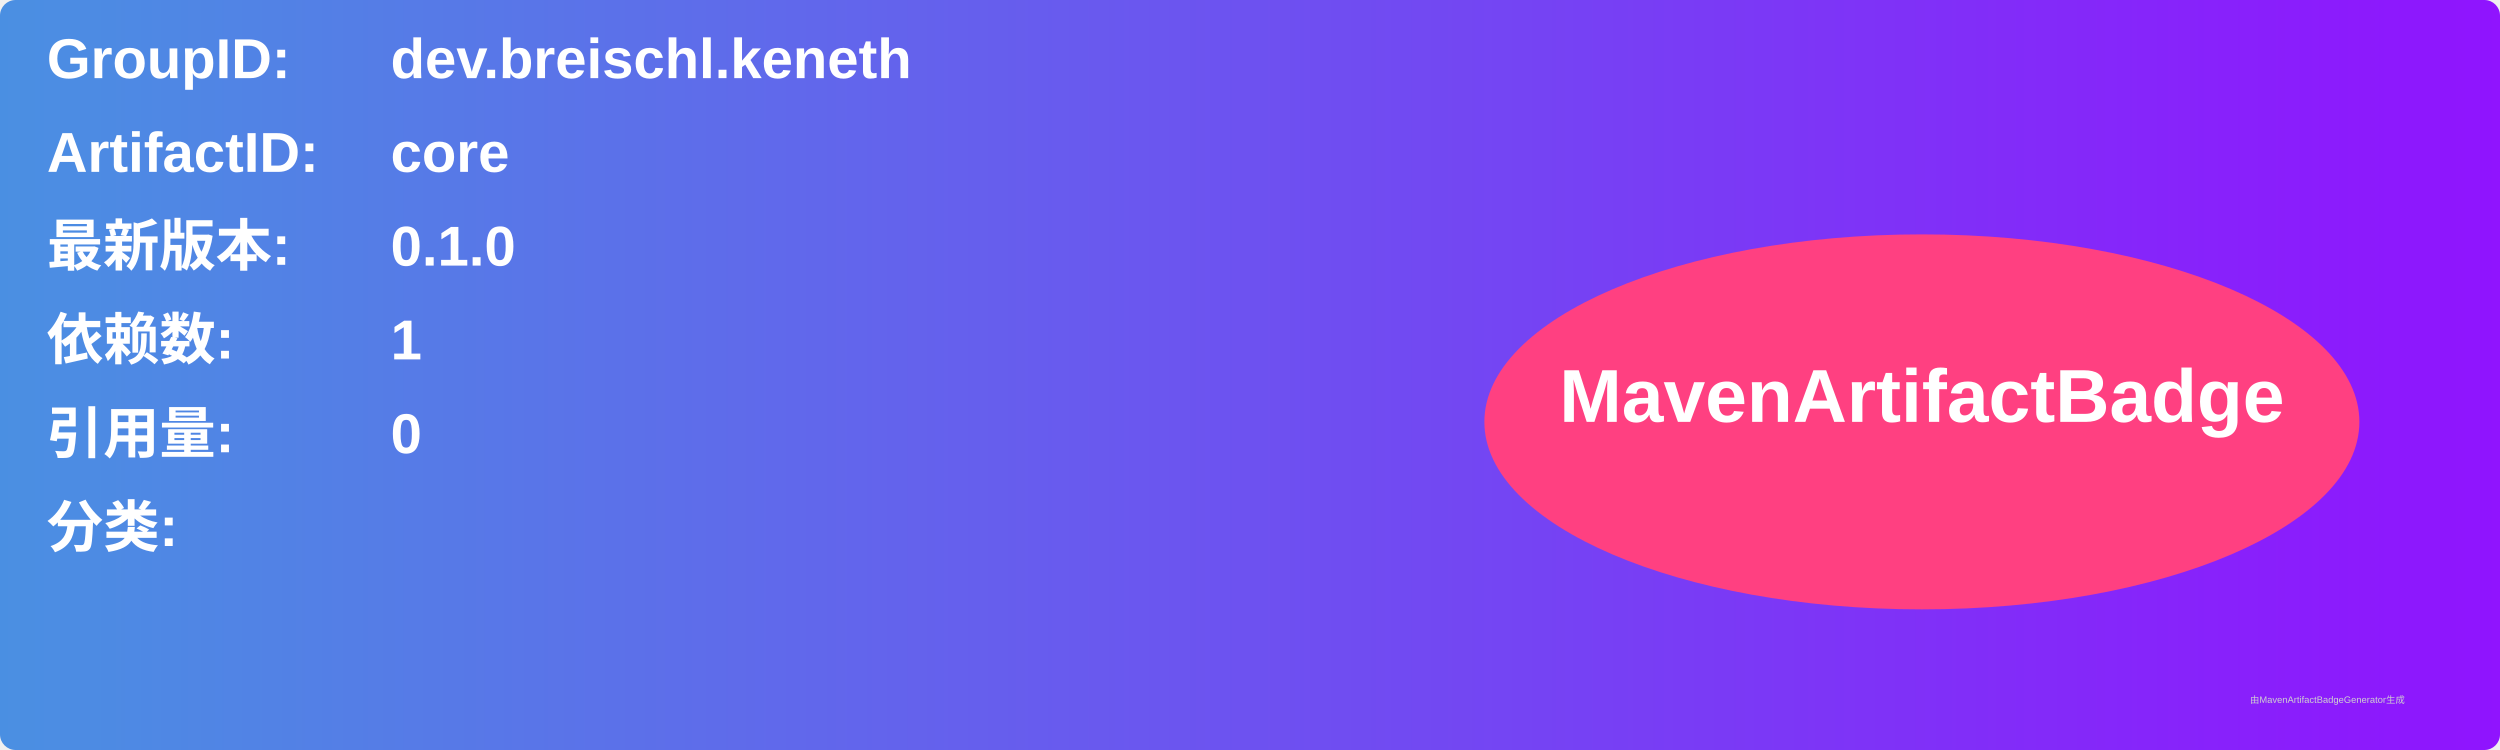
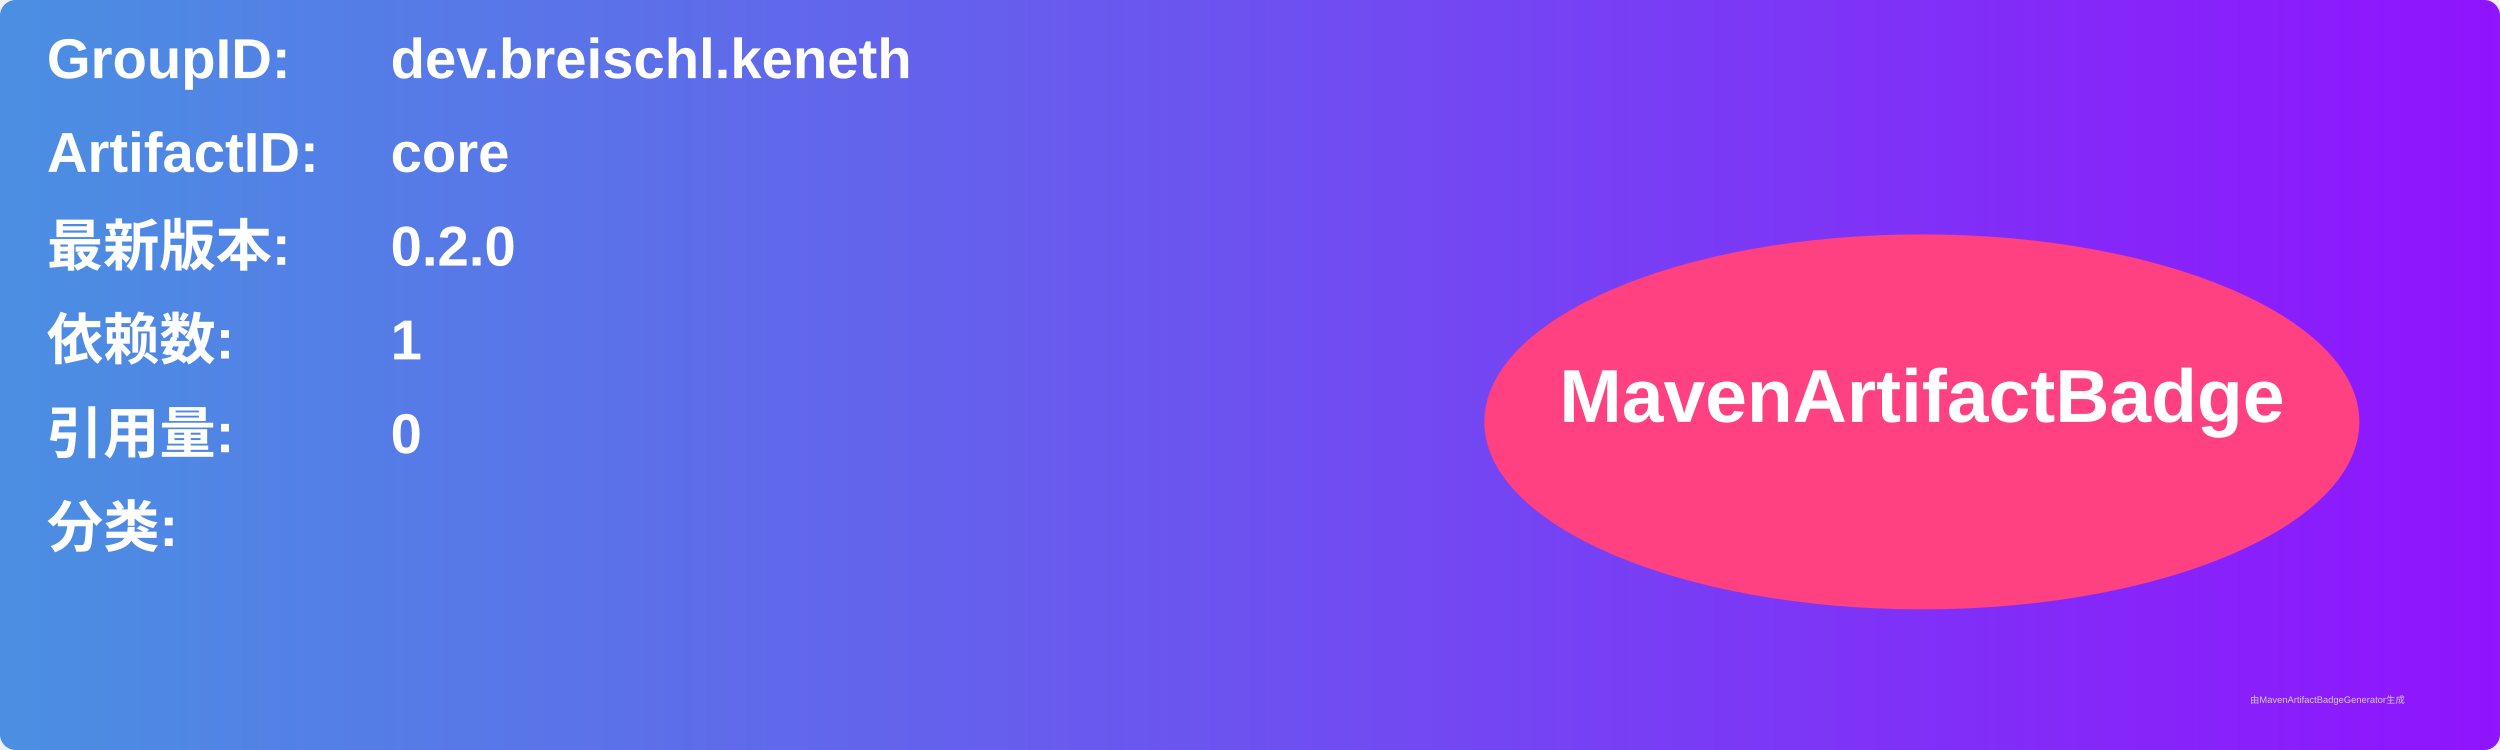
<svg xmlns="http://www.w3.org/2000/svg" width="800" height="240" viewBox="0 0 800 240">
  <linearGradient id="grad" x1="0%" y1="0%" x2="100%" y2="0%">
    <stop offset="0%" stop-color="#4a90e2" />
    <stop offset="100%" stop-color="#9013fe" />
  </linearGradient>
  <rect width="100%" height="100%" rx="5" ry="5" fill="url(#grad)" />
  <g transform="translate(15, 15)">
    <text x="0" y="10" font-family="Arial" font-size="18" fill="white" font-weight="bold" width="260">GroupID:</text>
    <text x="110" y="10" font-family="Arial" font-size="18" fill="white" font-weight="bold" width="460">dev.breischl.keneth</text>
    <text x="0" y="40" font-family="Arial" font-size="18" fill="white" font-weight="bold" width="260">ArtifactID:</text>
    <text x="110" y="40" font-family="Arial" font-size="18" fill="white" font-weight="bold" width="460">core</text>
    <text x="0" y="70" font-family="Arial" font-size="18" fill="white" font-weight="bold">最新版本:</text>
    <text x="110" y="70" font-family="Arial" font-size="18" fill="white" font-weight="bold">
-       <tspan font-weight="bold">0.1.0</tspan>
+       <tspan font-weight="bold">0.2.0</tspan>
    </text>
    <text x="0" y="100" font-family="Arial" font-size="18" fill="white" font-weight="bold">依赖数: </text>
    <text x="110" y="100" font-family="Arial" font-size="18" fill="white">
      <tspan font-weight="bold">1</tspan>
    </text>
    <text x="0" y="130" font-family="Arial" font-size="18" fill="white" font-weight="bold">引用量: </text>
    <text x="110" y="130" font-family="Arial" font-size="18" fill="white">
      <tspan font-weight="bold">0</tspan>
    </text>
    <text x="0" y="160" font-family="Arial" font-size="18" fill="white" font-weight="bold">分类:</text>
    <text x="10" y="190" font-family="Arial" font-size="10" fill="white">
      <tspan font-weight="bold" />
    </text>
    <ellipse cx="600" cy="120" rx="140" ry="60" fill="#ff4081" />
    <text x="600" y="120" text-anchor="middle" font-family="Arial" font-size="24" fill="white" font-weight="bold">MavenArtifactBadge</text>
  </g>
  <text x="720" y="225" font-family="Arial" font-size="3" fill="#d0d0d0">由MavenArtifactBadgeGenerator生成</text>
</svg>
